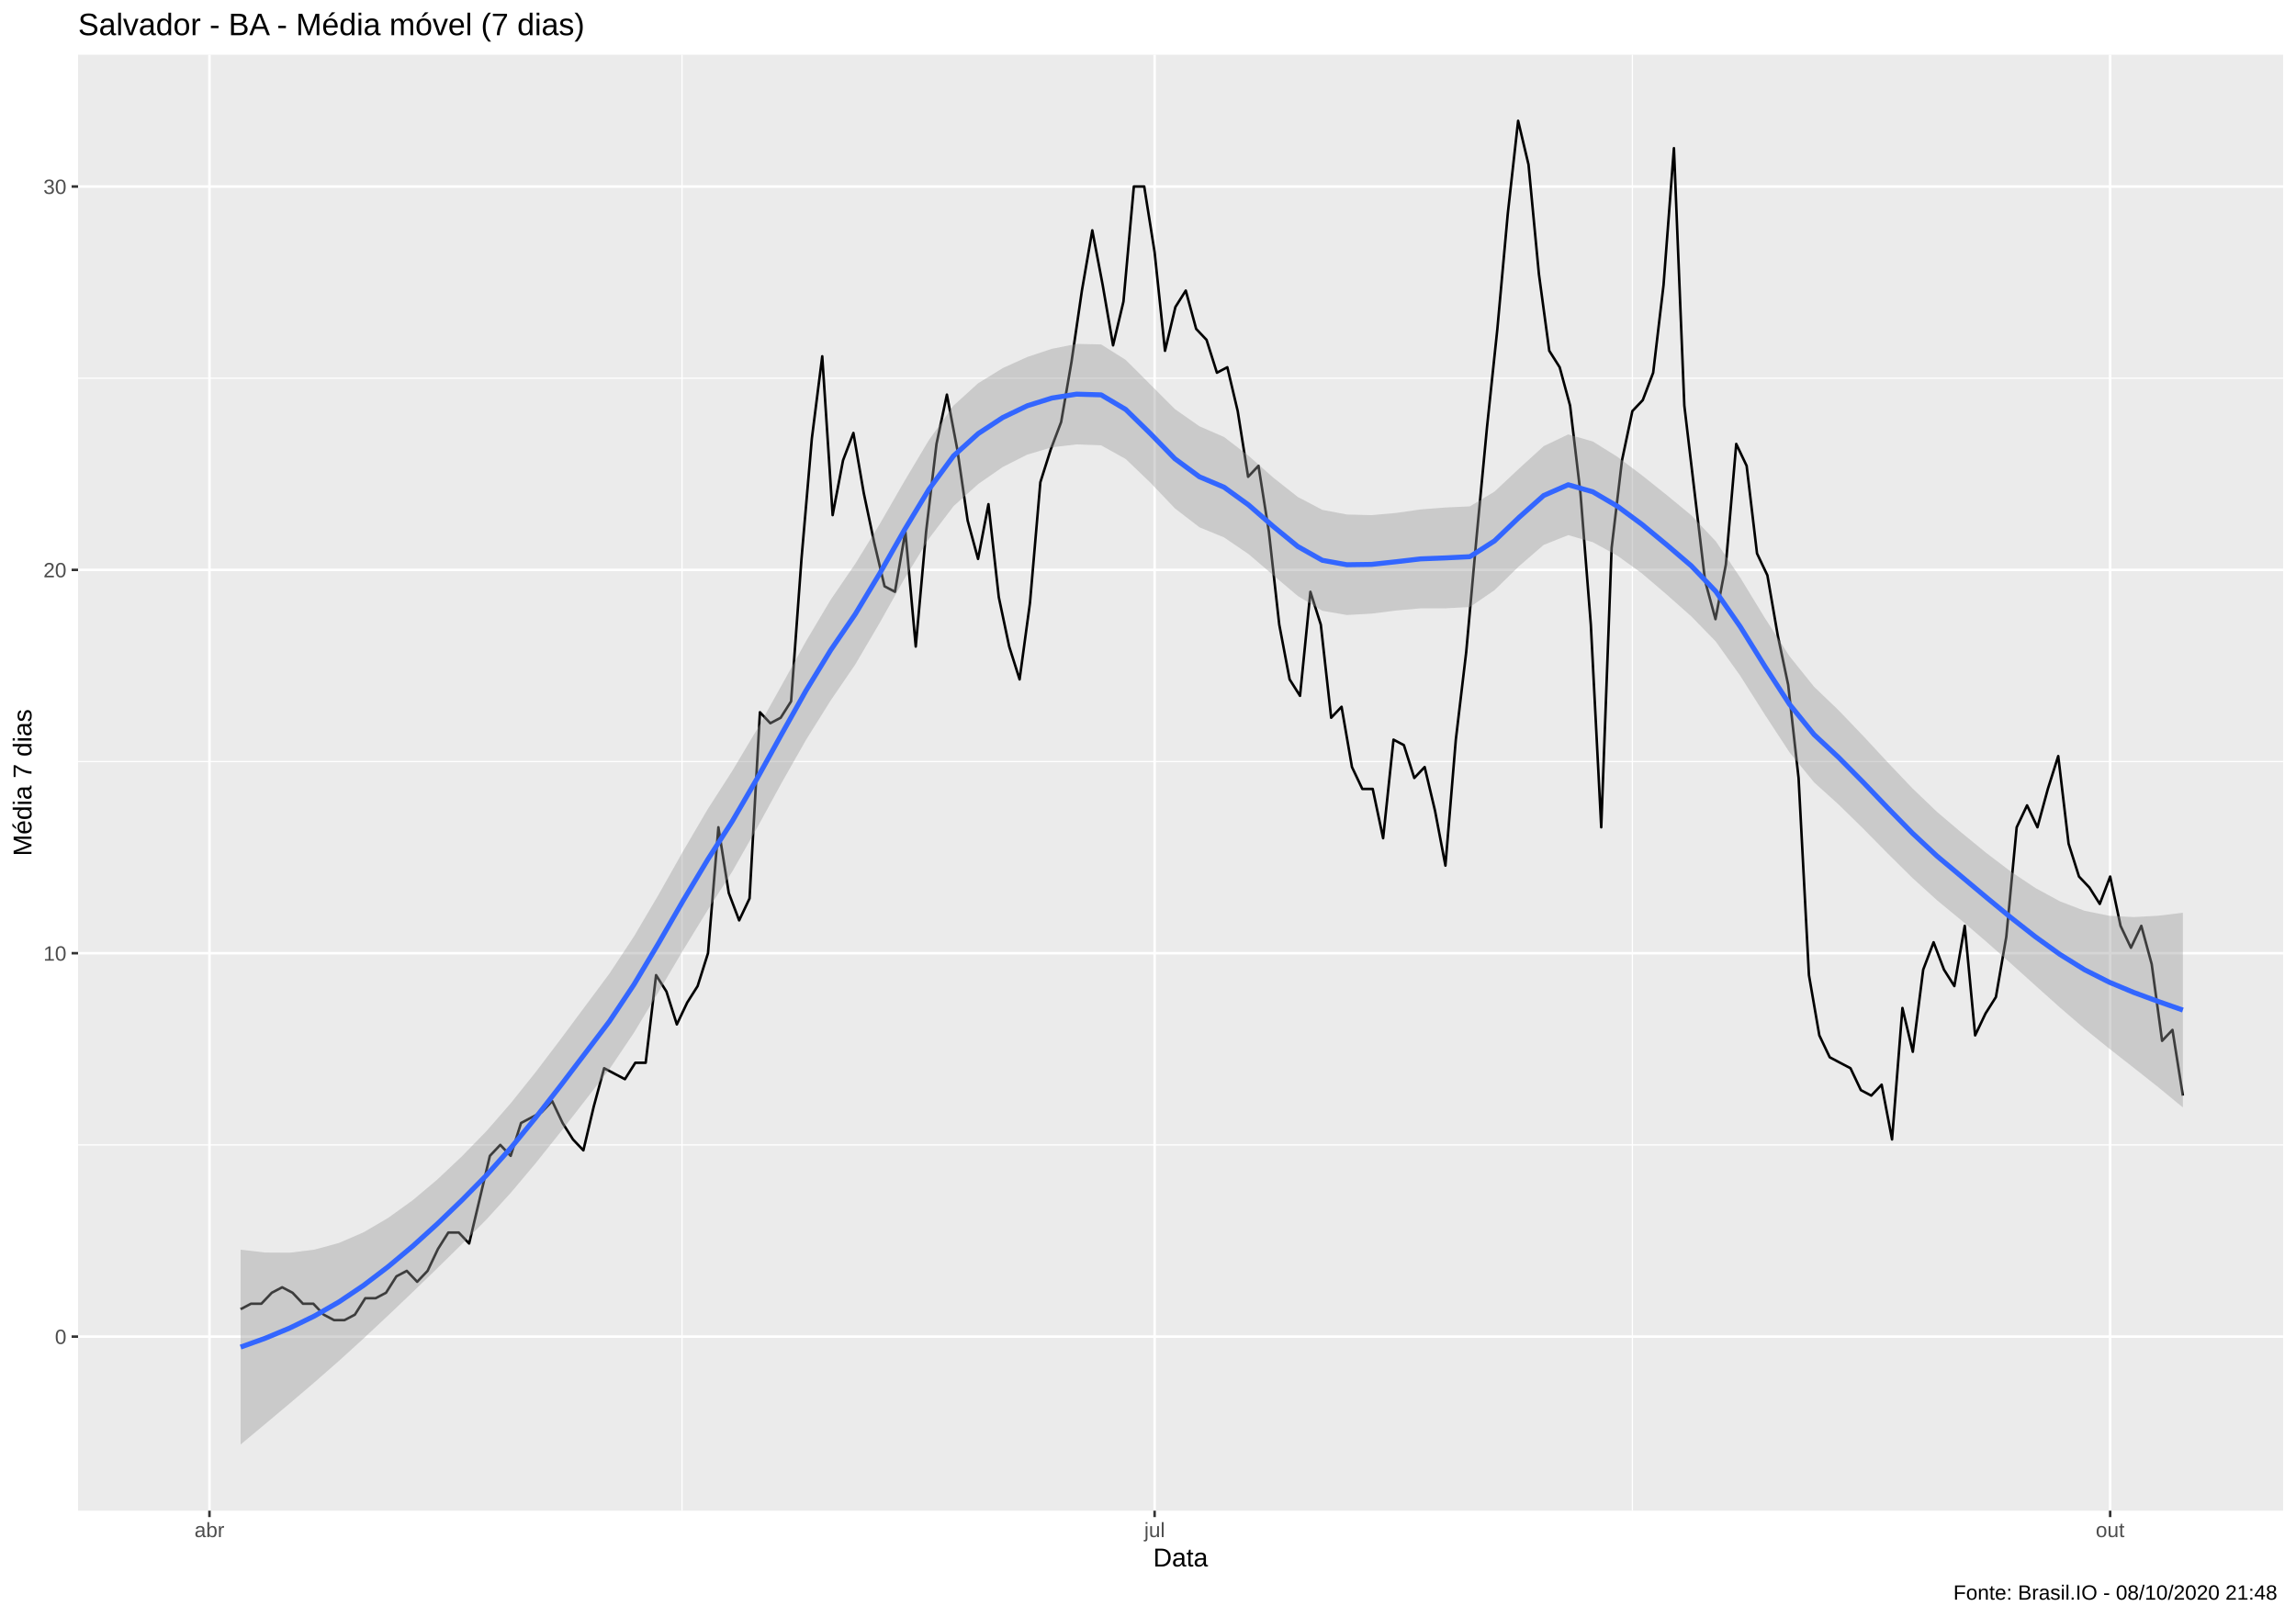
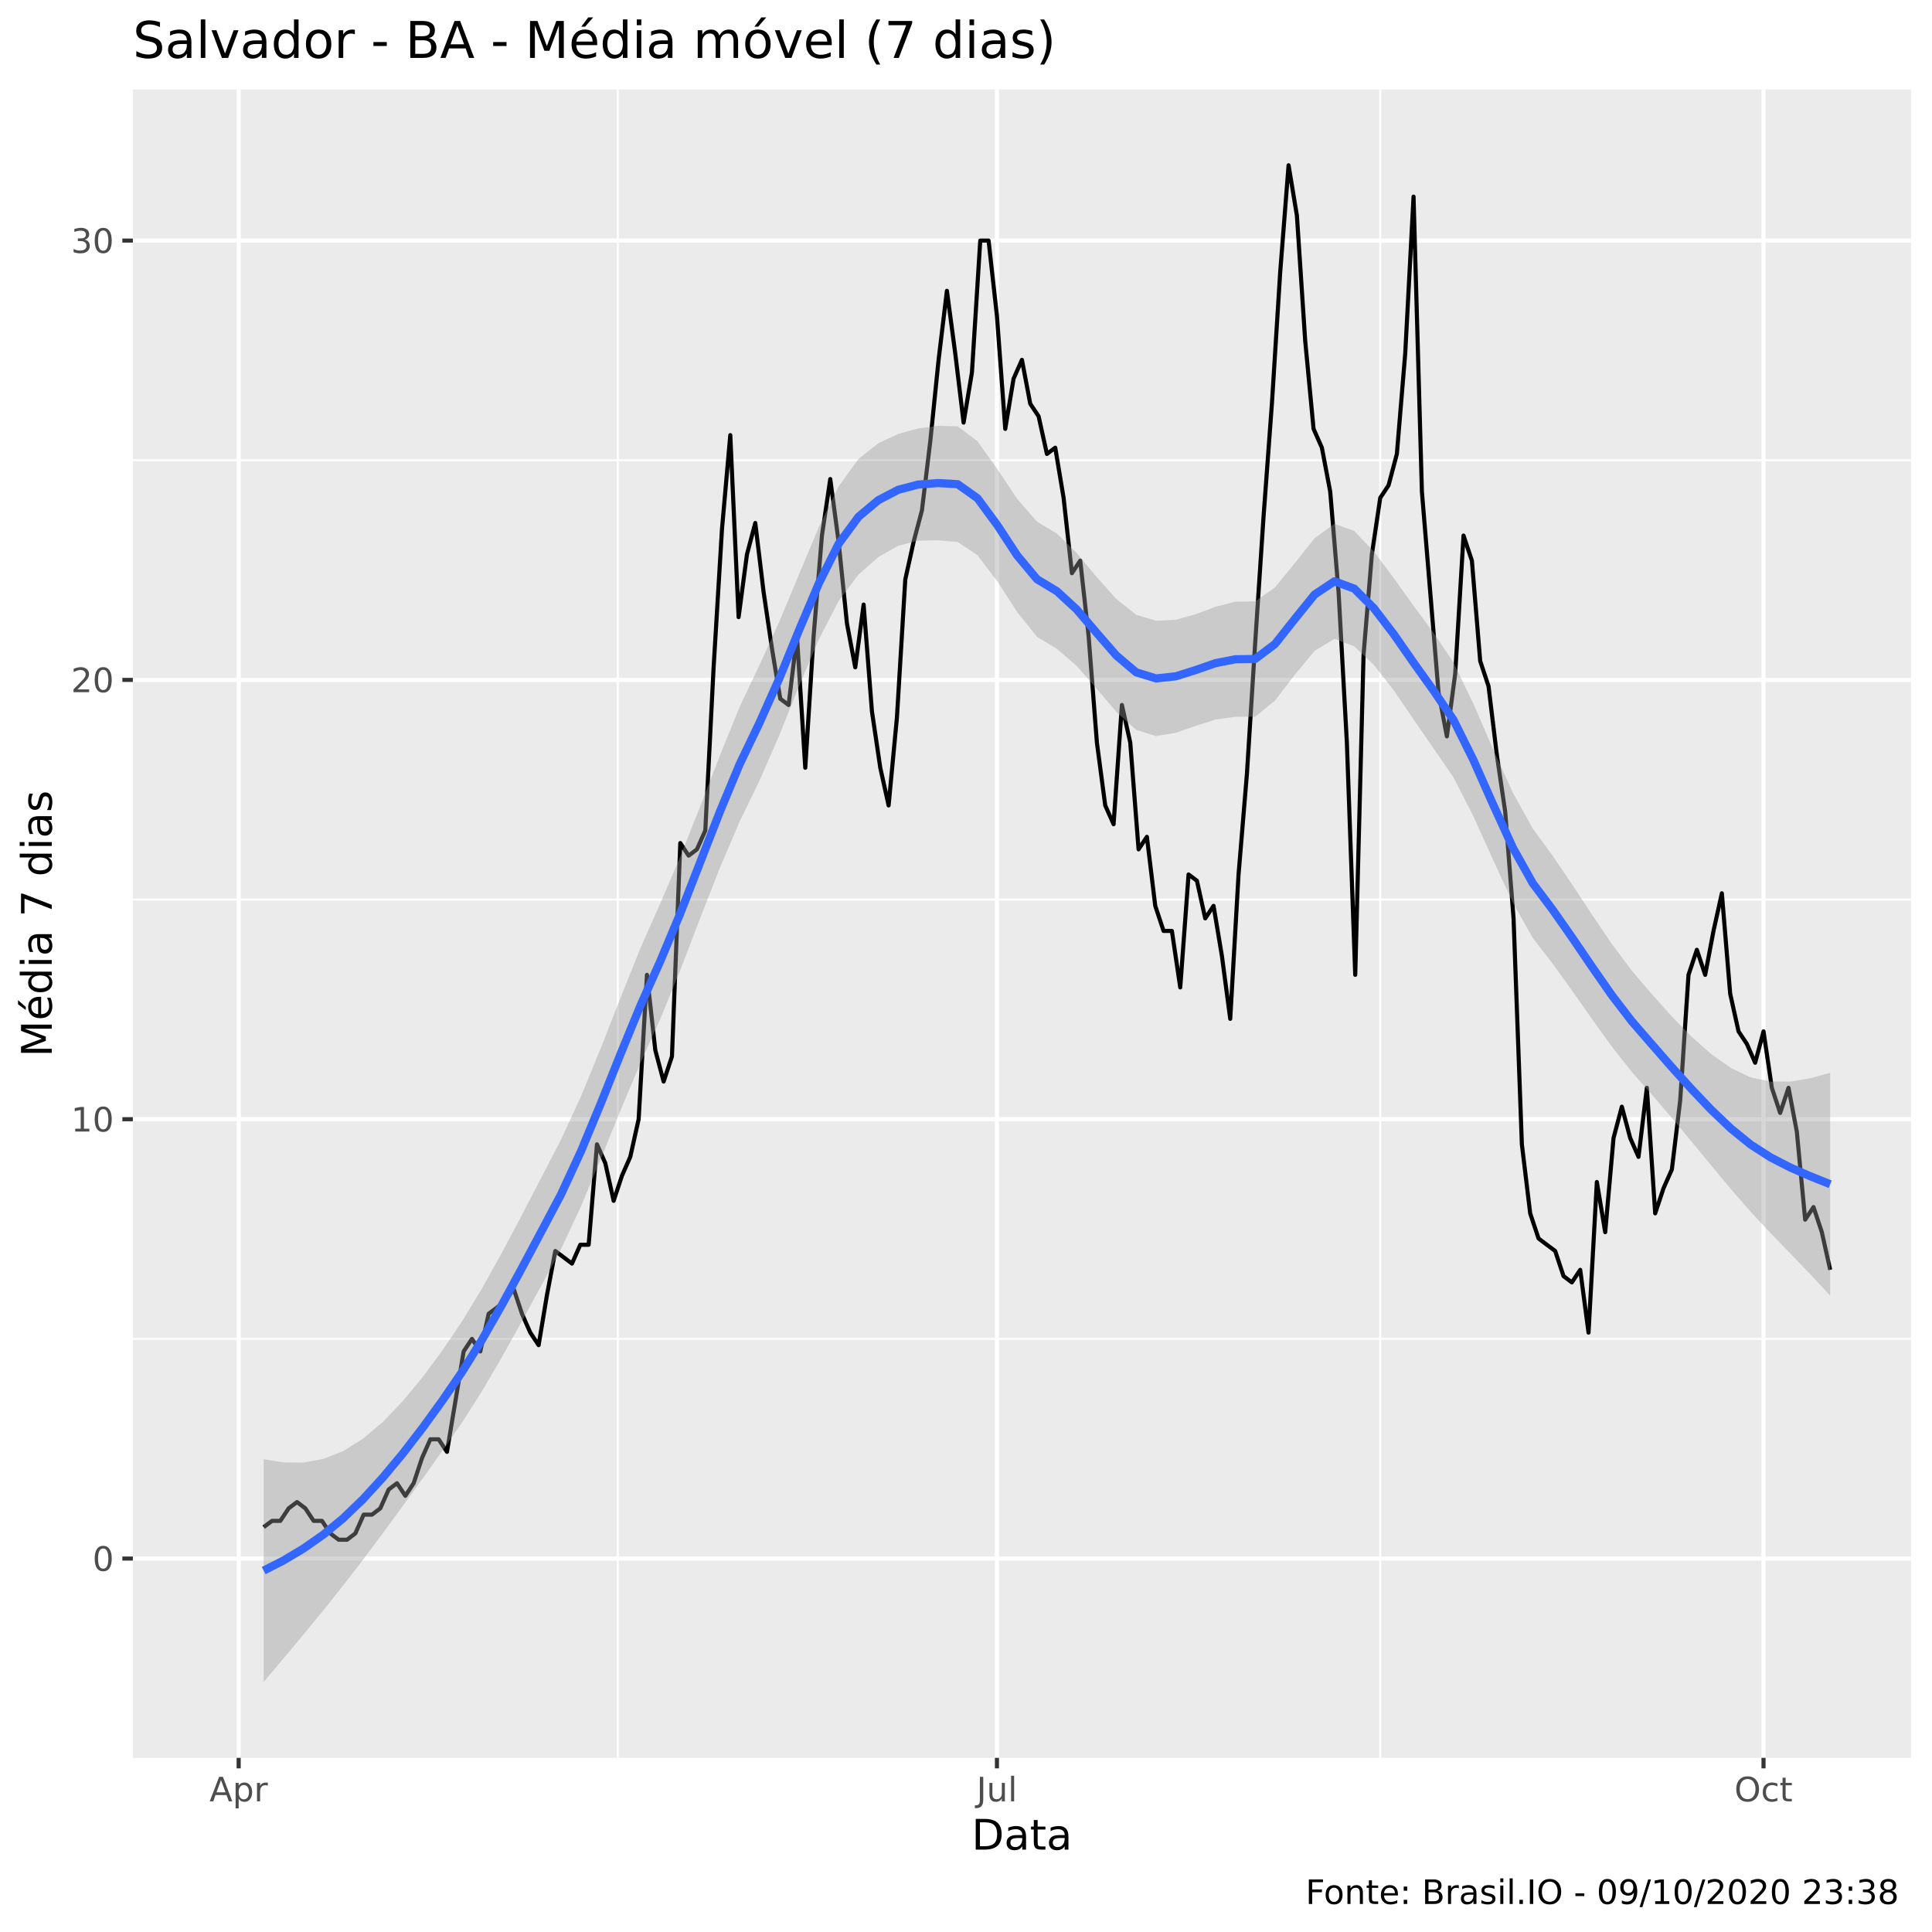
- <svg xmlns="http://www.w3.org/2000/svg" viewBox="0 0 974.25 686.25">
+ <svg xmlns="http://www.w3.org/2000/svg" viewBox="0 0 504.00 504.00">
  <defs>
    <style type="text/css">
    line, polyline, polygon, path, rect, circle {
      fill: none;
      stroke: #000000;
      stroke-linecap: round;
      stroke-linejoin: round;
      stroke-miterlimit: 10.00;
    }
  </style>
  </defs>
  <rect width="100%" height="100%" style="stroke: none; fill: #FFFFFF;" />
-   <rect x="0.00" y="0.00" width="974.25" height="686.25" style="stroke-width: 1.07; stroke: #FFFFFF; fill: #FFFFFF;" />
+   <rect x="0" y="0.00" width="504.00" height="504.00" style="stroke-width: 1.07; stroke: #FFFFFF; fill: #FFFFFF;" />
  <defs>
-     <clipPath id="cpMzMuMTN8OTY4Ljc3fDY0MS4xM3wyMy4xOQ==">
-       <rect x="33.13" y="23.19" width="935.64" height="617.94" />
+     <clipPath id="cpMzQuNjZ8NDk4LjUyfDQ1OC41N3wyMy4zMw==">
+       <rect x="34.66" y="23.33" width="463.87" height="435.24" />
    </clipPath>
  </defs>
-   <rect x="33.13" y="23.19" width="935.64" height="617.94" style="stroke-width: 1.07; stroke: none; fill: #EBEBEB;" clip-path="url(#cpMzMuMTN8OTY4Ljc3fDY0MS4xM3wyMy4xOQ==)" />
-   <polyline points="33.13,485.90 968.77,485.90 " style="stroke-width: 0.53; stroke: #FFFFFF; stroke-linecap: butt;" clip-path="url(#cpMzMuMTN8OTY4Ljc3fDY0MS4xM3wyMy4xOQ==)" />
-   <polyline points="33.13,323.21 968.77,323.21 " style="stroke-width: 0.53; stroke: #FFFFFF; stroke-linecap: butt;" clip-path="url(#cpMzMuMTN8OTY4Ljc3fDY0MS4xM3wyMy4xOQ==)" />
-   <polyline points="33.13,160.51 968.77,160.51 " style="stroke-width: 0.53; stroke: #FFFFFF; stroke-linecap: butt;" clip-path="url(#cpMzMuMTN8OTY4Ljc3fDY0MS4xM3wyMy4xOQ==)" />
-   <polyline points="289.40,641.13 289.40,23.19 " style="stroke-width: 0.53; stroke: #FFFFFF; stroke-linecap: butt;" clip-path="url(#cpMzMuMTN8OTY4Ljc3fDY0MS4xM3wyMy4xOQ==)" />
-   <polyline points="692.66,641.13 692.66,23.19 " style="stroke-width: 0.53; stroke: #FFFFFF; stroke-linecap: butt;" clip-path="url(#cpMzMuMTN8OTY4Ljc3fDY0MS4xM3wyMy4xOQ==)" />
-   <polyline points="33.13,567.25 968.77,567.25 " style="stroke-width: 1.07; stroke: #FFFFFF; stroke-linecap: butt;" clip-path="url(#cpMzMuMTN8OTY4Ljc3fDY0MS4xM3wyMy4xOQ==)" />
-   <polyline points="33.13,404.55 968.77,404.55 " style="stroke-width: 1.07; stroke: #FFFFFF; stroke-linecap: butt;" clip-path="url(#cpMzMuMTN8OTY4Ljc3fDY0MS4xM3wyMy4xOQ==)" />
-   <polyline points="33.13,241.86 968.77,241.86 " style="stroke-width: 1.07; stroke: #FFFFFF; stroke-linecap: butt;" clip-path="url(#cpMzMuMTN8OTY4Ljc3fDY0MS4xM3wyMy4xOQ==)" />
-   <polyline points="33.13,79.16 968.77,79.16 " style="stroke-width: 1.07; stroke: #FFFFFF; stroke-linecap: butt;" clip-path="url(#cpMzMuMTN8OTY4Ljc3fDY0MS4xM3wyMy4xOQ==)" />
-   <polyline points="88.88,641.13 88.88,23.19 " style="stroke-width: 1.07; stroke: #FFFFFF; stroke-linecap: butt;" clip-path="url(#cpMzMuMTN8OTY4Ljc3fDY0MS4xM3wyMy4xOQ==)" />
-   <polyline points="489.93,641.13 489.93,23.19 " style="stroke-width: 1.07; stroke: #FFFFFF; stroke-linecap: butt;" clip-path="url(#cpMzMuMTN8OTY4Ljc3fDY0MS4xM3wyMy4xOQ==)" />
-   <polyline points="895.39,641.13 895.39,23.19 " style="stroke-width: 1.07; stroke: #FFFFFF; stroke-linecap: butt;" clip-path="url(#cpMzMuMTN8OTY4Ljc3fDY0MS4xM3wyMy4xOQ==)" />
-   <polyline points="102.10,555.63 106.51,553.30 110.91,553.30 115.32,548.65 119.73,546.33 124.14,548.65 128.54,553.30 132.95,553.30 137.36,557.95 141.76,560.27 146.17,560.27 150.58,557.95 154.99,550.98 159.39,550.98 163.80,548.65 168.21,541.68 172.61,539.36 177.02,544.00 181.43,539.36 185.84,530.06 190.24,523.09 194.65,523.09 199.06,527.74 203.47,509.14 207.87,490.55 212.28,485.90 216.69,490.55 221.09,476.60 225.50,474.28 229.91,471.95 234.32,467.31 238.72,476.60 243.13,483.58 247.54,488.22 251.94,469.63 256.35,453.36 260.76,455.69 265.17,458.01 269.57,451.04 273.98,451.04 278.39,413.85 282.79,420.82 287.20,434.77 291.61,425.47 296.02,418.50 300.42,404.55 304.83,351.10 309.24,378.99 313.64,390.61 318.05,381.31 322.46,302.29 326.87,306.94 331.27,304.61 335.68,297.64 340.09,237.21 344.49,186.08 348.90,151.21 353.31,218.62 357.72,195.37 362.12,183.75 366.53,209.32 370.94,230.24 375.34,248.83 379.75,251.16 384.16,225.59 388.57,274.40 392.97,225.59 397.38,188.40 401.79,167.48 406.20,190.73 410.60,220.94 415.01,237.21 419.42,213.97 423.82,253.48 428.23,274.40 432.64,288.34 437.05,255.80 441.45,204.67 445.86,190.73 450.27,179.11 454.67,153.54 459.08,123.32 463.49,97.76 467.90,121.00 472.30,146.57 476.71,127.97 481.12,79.16 485.52,79.16 489.93,107.05 494.34,148.89 498.75,130.30 503.15,123.32 507.56,139.59 511.97,144.24 516.37,158.19 520.78,155.86 525.19,174.46 529.60,202.35 534.00,197.70 538.41,225.59 542.82,265.10 547.22,288.34 551.63,295.32 556.04,251.16 560.45,265.10 564.85,304.61 569.26,299.96 573.67,325.53 578.07,334.83 582.48,334.83 586.89,355.74 591.30,313.91 595.70,316.23 600.11,330.18 604.52,325.53 608.92,344.12 613.33,367.37 617.74,313.91 622.15,276.72 626.55,227.91 630.96,181.43 635.37,139.59 639.78,90.79 644.18,51.27 648.59,69.87 653.00,116.35 657.40,148.89 661.81,155.86 666.22,172.13 670.63,209.32 675.03,265.10 679.44,351.10 683.85,232.56 688.25,195.37 692.66,174.46 697.07,169.81 701.48,158.19 705.88,121.00 710.29,62.89 714.70,172.13 719.10,209.32 723.51,246.51 727.92,262.78 732.33,239.53 736.73,188.40 741.14,197.70 745.55,234.89 749.95,244.18 754.36,269.75 758.77,290.67 763.18,330.18 767.58,413.85 771.99,439.42 776.40,448.71 780.80,451.04 785.21,453.36 789.62,462.66 794.03,464.98 798.43,460.33 802.84,483.58 807.25,427.79 811.65,446.39 816.06,411.53 820.47,399.90 824.88,411.53 829.28,418.50 833.69,392.93 838.10,439.42 842.51,430.12 846.91,423.15 851.32,397.58 855.73,351.10 860.13,341.80 864.54,351.10 868.95,334.83 873.36,320.88 877.76,358.07 882.17,372.01 886.58,376.66 890.98,383.63 895.39,372.01 899.80,392.93 904.21,402.23 908.61,392.93 913.02,409.20 917.43,441.74 921.83,437.09 926.24,464.98 " style="stroke-width: 1.07; stroke-linecap: butt;" clip-path="url(#cpMzMuMTN8OTY4Ljc3fDY0MS4xM3wyMy4xOQ==)" />
-   <polygon points="102.10,530.38 112.53,531.58 122.96,531.64 133.40,530.35 143.83,527.52 154.26,523.00 164.69,516.89 175.13,509.37 185.56,500.59 195.99,490.75 206.42,480.03 216.85,468.06 227.29,455.01 237.72,441.27 248.15,427.23 258.58,413.21 269.01,397.41 279.45,379.70 289.88,361.20 300.31,343.40 310.74,327.15 321.18,309.62 331.61,290.94 342.04,272.08 352.47,254.55 362.90,239.28 373.34,222.33 383.77,204.21 394.20,186.70 404.63,172.10 415.07,162.64 425.50,156.22 435.93,151.49 446.36,148.03 456.79,145.95 467.23,146.17 477.66,152.73 488.09,163.15 498.52,173.61 508.95,180.92 519.39,185.46 529.82,193.44 540.25,202.68 550.68,210.91 561.12,216.39 571.55,218.36 581.98,218.63 592.41,217.69 602.84,216.20 613.28,215.39 623.71,214.91 634.14,208.64 644.57,198.87 655.01,189.35 665.44,184.36 675.87,187.36 686.30,193.87 696.73,201.72 707.17,210.05 717.60,218.64 728.03,229.69 738.46,245.17 748.89,262.30 759.33,278.49 769.76,291.47 780.19,301.47 790.62,312.35 801.06,323.61 811.49,334.57 821.92,344.57 832.35,353.41 842.78,361.95 853.22,369.89 863.65,376.86 874.08,382.53 884.51,386.53 894.94,388.65 905.38,389.21 915.81,388.64 926.24,387.36 926.24,470.01 915.81,461.41 905.38,453.17 894.94,444.99 884.51,436.57 874.08,427.59 863.65,418.25 853.22,408.86 842.78,399.61 832.35,390.66 821.92,382.07 811.49,372.61 801.06,362.28 790.62,351.69 780.19,341.46 769.76,332.04 759.33,319.29 748.89,303.33 738.46,286.85 728.03,272.24 717.60,261.54 707.17,252.29 696.73,243.37 686.30,235.83 675.87,230.11 665.44,227.11 655.01,231.26 644.57,240.29 634.14,250.49 623.71,257.62 613.28,258.18 602.84,258.18 592.41,259.11 581.98,260.43 571.55,261.01 561.12,259.22 550.68,252.94 540.25,244.11 529.82,235.18 519.39,228.07 508.95,223.78 498.52,215.74 488.09,204.79 477.66,194.80 467.23,189.00 456.79,188.61 446.36,189.83 435.93,192.92 425.50,198.19 415.07,205.43 404.63,214.80 394.20,228.55 383.77,245.63 373.34,264.24 362.90,282.03 352.47,297.30 342.04,313.98 331.61,332.35 321.18,351.47 310.74,369.86 300.31,386.21 289.88,403.23 279.45,420.95 269.01,438.27 258.58,453.78 248.15,467.22 237.72,480.61 227.29,493.68 216.85,506.10 206.42,517.54 195.99,528.01 185.56,538.25 175.13,548.35 164.69,558.29 154.26,568.06 143.83,577.56 133.40,586.70 122.96,595.60 112.53,604.35 102.10,613.04 " style="stroke-width: 0.00; stroke: none; fill: #999999; fill-opacity: 0.40;" clip-path="url(#cpMzMuMTN8OTY4Ljc3fDY0MS4xM3wyMy4xOQ==)" />
-   <polyline points="102.10,530.38 112.53,531.58 122.96,531.64 133.40,530.35 143.83,527.52 154.26,523.00 164.69,516.89 175.13,509.37 185.56,500.59 195.99,490.75 206.42,480.03 216.85,468.06 227.29,455.01 237.72,441.27 248.15,427.23 258.58,413.21 269.01,397.41 279.45,379.70 289.88,361.20 300.31,343.40 310.74,327.15 321.18,309.62 331.61,290.94 342.04,272.08 352.47,254.55 362.90,239.28 373.34,222.33 383.77,204.21 394.20,186.70 404.63,172.10 415.07,162.64 425.50,156.22 435.93,151.49 446.36,148.03 456.79,145.95 467.23,146.17 477.66,152.73 488.09,163.15 498.52,173.61 508.95,180.92 519.39,185.46 529.82,193.44 540.25,202.68 550.68,210.91 561.12,216.39 571.55,218.36 581.98,218.63 592.41,217.69 602.84,216.20 613.28,215.39 623.71,214.91 634.14,208.64 644.57,198.87 655.01,189.35 665.44,184.36 675.87,187.36 686.30,193.87 696.73,201.72 707.17,210.05 717.60,218.64 728.03,229.69 738.46,245.17 748.89,262.30 759.33,278.49 769.76,291.47 780.19,301.47 790.62,312.35 801.06,323.61 811.49,334.57 821.92,344.57 832.35,353.41 842.78,361.95 853.22,369.89 863.65,376.86 874.08,382.53 884.51,386.53 894.94,388.65 905.38,389.21 915.81,388.64 926.24,387.36 " style="stroke-width: 2.13; stroke: none;" clip-path="url(#cpMzMuMTN8OTY4Ljc3fDY0MS4xM3wyMy4xOQ==)" />
-   <polyline points="926.24,470.01 915.81,461.41 905.38,453.17 894.94,444.99 884.51,436.57 874.08,427.59 863.65,418.25 853.22,408.86 842.78,399.61 832.35,390.66 821.92,382.07 811.49,372.61 801.06,362.28 790.62,351.69 780.19,341.46 769.76,332.04 759.33,319.29 748.89,303.33 738.46,286.85 728.03,272.24 717.60,261.54 707.17,252.29 696.73,243.37 686.30,235.83 675.87,230.11 665.44,227.11 655.01,231.26 644.57,240.29 634.14,250.49 623.71,257.62 613.28,258.18 602.84,258.18 592.41,259.11 581.98,260.43 571.55,261.01 561.12,259.22 550.68,252.94 540.25,244.11 529.82,235.18 519.39,228.07 508.95,223.78 498.52,215.74 488.09,204.79 477.66,194.80 467.23,189.00 456.79,188.61 446.36,189.83 435.93,192.92 425.50,198.19 415.07,205.43 404.63,214.80 394.20,228.55 383.77,245.63 373.34,264.24 362.90,282.03 352.47,297.30 342.04,313.98 331.61,332.35 321.18,351.47 310.74,369.86 300.31,386.21 289.88,403.23 279.45,420.95 269.01,438.27 258.58,453.78 248.15,467.22 237.72,480.61 227.29,493.68 216.85,506.10 206.42,517.54 195.99,528.01 185.56,538.25 175.13,548.35 164.69,558.29 154.26,568.06 143.83,577.56 133.40,586.70 122.96,595.60 112.53,604.35 102.10,613.04 " style="stroke-width: 2.13; stroke: none;" clip-path="url(#cpMzMuMTN8OTY4Ljc3fDY0MS4xM3wyMy4xOQ==)" />
-   <polyline points="102.10,571.71 112.53,567.96 122.96,563.62 133.40,558.53 143.83,552.54 154.26,545.53 164.69,537.59 175.13,528.86 185.56,519.42 195.99,509.38 206.42,498.78 216.85,487.08 227.29,474.34 237.72,460.94 248.15,447.23 258.58,433.49 269.01,417.84 279.45,400.32 289.88,382.22 300.31,364.81 310.74,348.50 321.18,330.54 331.61,311.65 342.04,293.03 352.47,275.93 362.90,260.65 373.34,243.29 383.77,224.92 394.20,207.63 404.63,193.45 415.07,184.03 425.50,177.20 435.93,172.20 446.36,168.93 456.79,167.28 467.23,167.58 477.66,173.77 488.09,183.97 498.52,194.68 508.95,202.35 519.39,206.77 529.82,214.31 540.25,223.39 550.68,231.93 561.12,237.80 571.55,239.68 581.98,239.53 592.41,238.40 602.84,237.19 613.28,236.78 623.71,236.26 634.14,229.57 644.57,219.58 655.01,210.30 665.44,205.73 675.87,208.73 686.30,214.85 696.73,222.55 707.17,231.17 717.60,240.09 728.03,250.97 738.46,266.01 748.89,282.81 759.33,298.89 769.76,311.76 780.19,321.47 790.62,332.02 801.06,342.94 811.49,353.59 821.92,363.32 832.35,372.04 842.78,380.78 853.22,389.38 863.65,397.56 874.08,405.06 884.51,411.55 894.94,416.82 905.38,421.19 915.81,425.03 926.24,428.68 " style="stroke-width: 2.13; stroke: #3366FF; stroke-linecap: butt;" clip-path="url(#cpMzMuMTN8OTY4Ljc3fDY0MS4xM3wyMy4xOQ==)" />
+   <rect x="34.66" y="23.33" width="463.87" height="435.24" style="stroke-width: 1.07; stroke: none; fill: #EBEBEB;" clip-path="url(#cpMzQuNjZ8NDk4LjUyfDQ1OC41N3wyMy4zMw==)" />
+   <polyline points="34.66,349.27 498.52,349.27 " style="stroke-width: 0.53; stroke: #FFFFFF; stroke-linecap: butt;" clip-path="url(#cpMzQuNjZ8NDk4LjUyfDQ1OC41N3wyMy4zMw==)" />
+   <polyline points="34.66,234.67 498.52,234.67 " style="stroke-width: 0.53; stroke: #FFFFFF; stroke-linecap: butt;" clip-path="url(#cpMzQuNjZ8NDk4LjUyfDQ1OC41N3wyMy4zMw==)" />
+   <polyline points="34.66,120.06 498.52,120.06 " style="stroke-width: 0.53; stroke: #FFFFFF; stroke-linecap: butt;" clip-path="url(#cpMzQuNjZ8NDk4LjUyfDQ1OC41N3wyMy4zMw==)" />
+   <polyline points="161.16,458.57 161.16,23.33 " style="stroke-width: 0.53; stroke: #FFFFFF; stroke-linecap: butt;" clip-path="url(#cpMzQuNjZ8NDk4LjUyfDQ1OC41N3wyMy4zMw==)" />
+   <polyline points="360.06,458.57 360.06,23.33 " style="stroke-width: 0.53; stroke: #FFFFFF; stroke-linecap: butt;" clip-path="url(#cpMzQuNjZ8NDk4LjUyfDQ1OC41N3wyMy4zMw==)" />
+   <polyline points="34.66,406.58 498.52,406.58 " style="stroke-width: 1.07; stroke: #FFFFFF; stroke-linecap: butt;" clip-path="url(#cpMzQuNjZ8NDk4LjUyfDQ1OC41N3wyMy4zMw==)" />
+   <polyline points="34.66,291.97 498.52,291.97 " style="stroke-width: 1.07; stroke: #FFFFFF; stroke-linecap: butt;" clip-path="url(#cpMzQuNjZ8NDk4LjUyfDQ1OC41N3wyMy4zMw==)" />
+   <polyline points="34.66,177.36 498.52,177.36 " style="stroke-width: 1.07; stroke: #FFFFFF; stroke-linecap: butt;" clip-path="url(#cpMzQuNjZ8NDk4LjUyfDQ1OC41N3wyMy4zMw==)" />
+   <polyline points="34.66,62.76 498.52,62.76 " style="stroke-width: 1.07; stroke: #FFFFFF; stroke-linecap: butt;" clip-path="url(#cpMzQuNjZ8NDk4LjUyfDQ1OC41N3wyMy4zMw==)" />
+   <polyline points="62.26,458.57 62.26,23.33 " style="stroke-width: 1.07; stroke: #FFFFFF; stroke-linecap: butt;" clip-path="url(#cpMzQuNjZ8NDk4LjUyfDQ1OC41N3wyMy4zMw==)" />
+   <polyline points="260.07,458.57 260.07,23.33 " style="stroke-width: 1.07; stroke: #FFFFFF; stroke-linecap: butt;" clip-path="url(#cpMzQuNjZ8NDk4LjUyfDQ1OC41N3wyMy4zMw==)" />
+   <polyline points="460.05,458.57 460.05,23.33 " style="stroke-width: 1.07; stroke: #FFFFFF; stroke-linecap: butt;" clip-path="url(#cpMzQuNjZ8NDk4LjUyfDQ1OC41N3wyMy4zMw==)" />
+   <polyline points="68.78,398.39 70.96,396.75 73.13,396.75 75.30,393.48 77.48,391.84 79.65,393.48 81.82,396.75 84.00,396.75 86.17,400.03 88.35,401.67 90.52,401.67 92.69,400.03 94.87,395.12 97.04,395.12 99.21,393.48 101.39,388.57 103.56,386.93 105.74,390.21 107.91,386.93 110.08,380.38 112.26,375.47 114.43,375.47 116.60,378.74 118.78,365.65 120.95,352.55 123.12,349.27 125.30,352.55 127.47,342.73 129.65,341.09 131.82,339.45 133.99,336.18 136.17,342.73 138.34,347.64 140.51,350.91 142.69,337.81 144.86,326.35 147.04,327.99 149.21,329.63 151.38,324.72 153.56,324.72 155.73,298.52 157.90,303.43 160.08,313.26 162.25,306.71 164.42,301.79 166.60,291.97 168.77,254.31 170.95,273.96 173.12,282.15 175.29,275.60 177.47,219.93 179.64,223.21 181.81,221.57 183.99,216.66 186.16,174.09 188.34,138.07 190.51,113.51 192.68,160.99 194.86,144.62 197.03,136.43 199.20,154.44 201.38,169.18 203.55,182.28 205.72,183.91 207.90,165.90 210.07,200.29 212.25,165.90 214.42,139.71 216.59,124.97 218.77,141.35 220.94,162.63 223.11,174.09 225.29,157.72 227.46,185.55 229.64,200.29 231.81,210.11 233.98,187.19 236.16,151.17 238.33,141.35 240.50,133.16 242.68,115.15 244.85,93.87 247.02,75.86 249.20,92.23 251.37,110.24 253.55,97.14 255.72,62.76 257.89,62.76 260.07,82.40 262.24,111.88 264.41,98.78 266.59,93.87 268.76,105.33 270.94,108.60 273.11,118.42 275.28,116.79 277.46,129.88 279.63,149.53 281.80,146.26 283.98,165.90 286.15,193.74 288.32,210.11 290.50,215.02 292.67,183.91 294.85,193.74 297.02,221.57 299.19,218.30 301.37,236.31 303.54,242.85 305.71,242.85 307.89,257.59 310.06,228.12 312.24,229.76 314.41,239.58 316.58,236.31 318.76,249.40 320.93,265.78 323.10,228.12 325.28,201.92 327.45,167.54 329.62,134.80 331.80,105.33 333.97,70.94 336.15,43.11 338.32,56.21 340.49,88.95 342.67,111.88 344.84,116.79 347.01,128.25 349.19,154.44 351.36,193.74 353.54,254.31 355.71,170.82 357.88,144.62 360.06,129.88 362.23,126.61 364.40,118.42 366.58,92.23 368.75,51.30 370.93,128.25 373.10,154.44 375.27,180.64 377.45,192.10 379.62,175.73 381.79,139.71 383.97,146.26 386.14,172.45 388.31,179.00 390.49,197.01 392.66,211.75 394.84,239.58 397.01,298.52 399.18,316.53 401.36,323.08 403.53,324.72 405.70,326.35 407.88,332.90 410.05,334.54 412.23,331.26 414.40,347.64 416.57,308.34 418.75,321.44 420.92,296.88 423.09,288.70 425.27,296.88 427.44,301.79 429.61,283.78 431.79,316.53 433.96,309.98 436.14,305.07 438.31,287.06 440.48,254.31 442.66,247.77 444.83,254.31 447.00,242.85 449.18,233.03 451.35,259.23 453.53,269.05 455.70,272.32 457.87,277.24 460.05,269.05 462.22,283.78 464.39,290.33 466.57,283.78 468.74,295.25 470.91,318.17 473.09,314.89 475.26,321.44 477.44,331.26 " style="stroke-width: 1.07; stroke-linecap: butt;" clip-path="url(#cpMzQuNjZ8NDk4LjUyfDQ1OC41N3wyMy4zMw==)" />
+   <polygon points="68.78,380.66 73.96,381.50 79.13,381.53 84.30,380.60 89.47,378.57 94.65,375.33 99.82,370.98 104.99,365.61 110.16,359.36 115.34,352.37 120.51,344.73 125.68,336.21 130.86,326.93 136.03,317.17 141.20,307.23 146.37,297.27 151.55,286.01 156.72,273.45 161.89,260.25 167.07,247.34 172.24,235.67 177.41,223.60 182.58,210.56 187.76,197.18 192.93,184.44 198.10,173.53 203.28,162.20 208.45,149.80 213.62,137.51 218.79,126.87 223.97,119.71 229.14,115.63 234.31,113.20 239.49,111.77 244.66,111.08 249.83,111.22 255.00,115.12 260.18,122.38 265.35,130.15 270.52,136.07 275.70,139.19 280.87,144.25 286.04,150.48 291.21,156.26 296.39,160.36 301.56,161.94 306.73,161.68 311.91,160.23 317.08,158.29 322.25,156.97 327.42,156.87 332.60,153.25 337.77,146.91 342.94,140.40 348.12,136.64 353.29,138.51 358.46,143.95 363.63,150.86 368.81,158.12 373.98,165.09 379.15,172.79 384.32,183.48 389.50,195.41 394.67,206.81 399.84,216.13 405.02,223.22 410.19,230.83 415.36,238.68 420.53,246.31 425.71,253.25 430.88,259.30 436.05,265.08 441.23,270.39 446.40,274.98 451.57,278.62 456.74,281.07 461.92,282.17 467.09,282.15 472.26,281.28 477.44,279.86 477.44,337.99 472.26,332.42 467.09,327.06 461.92,321.72 456.74,316.17 451.57,310.23 446.40,304.03 441.23,297.75 436.05,291.54 430.88,285.50 425.71,279.64 420.53,273.09 415.36,265.91 410.19,258.53 405.02,251.38 399.84,244.68 394.67,235.50 389.50,224.30 384.32,212.86 379.15,202.76 373.98,195.24 368.81,187.76 363.63,180.14 358.46,173.52 353.29,168.62 348.12,166.65 342.94,169.79 337.77,176.04 332.60,182.77 327.42,186.97 322.25,186.99 317.08,187.71 311.91,189.36 306.73,191.18 301.56,192.02 296.39,190.40 291.21,185.71 286.04,179.61 280.87,173.72 275.70,169.26 270.52,166.13 265.35,159.66 260.18,151.67 255.00,144.84 249.83,141.39 244.66,140.95 239.49,141.05 234.31,142.37 229.14,145.31 223.97,149.88 218.79,156.76 213.62,166.80 208.45,178.97 203.28,191.85 198.10,203.70 192.93,214.35 187.76,226.49 182.58,239.72 177.41,253.22 172.24,265.82 167.07,277.32 161.89,289.63 156.72,302.33 151.55,314.71 146.37,325.82 141.20,335.39 136.03,344.87 130.86,354.15 125.68,362.99 120.51,371.13 115.34,378.56 110.16,385.83 104.99,392.98 99.82,400.02 94.65,406.94 89.47,413.67 84.30,420.15 79.13,426.44 73.96,432.64 68.78,438.79 " style="stroke-width: 0.00; stroke: none; fill: #999999; fill-opacity: 0.40;" clip-path="url(#cpMzQuNjZ8NDk4LjUyfDQ1OC41N3wyMy4zMw==)" />
+   <polyline points="68.78,380.66 73.96,381.50 79.13,381.53 84.30,380.60 89.47,378.57 94.65,375.33 99.82,370.98 104.99,365.61 110.16,359.36 115.34,352.37 120.51,344.73 125.68,336.21 130.86,326.93 136.03,317.17 141.20,307.23 146.37,297.27 151.55,286.01 156.72,273.45 161.89,260.25 167.07,247.34 172.24,235.67 177.41,223.60 182.58,210.56 187.76,197.18 192.93,184.44 198.10,173.53 203.28,162.20 208.45,149.80 213.62,137.51 218.79,126.87 223.97,119.71 229.14,115.63 234.31,113.20 239.49,111.77 244.66,111.08 249.83,111.22 255.00,115.12 260.18,122.38 265.35,130.15 270.52,136.07 275.70,139.19 280.87,144.25 286.04,150.48 291.21,156.26 296.39,160.36 301.56,161.94 306.73,161.68 311.91,160.23 317.08,158.29 322.25,156.97 327.42,156.87 332.60,153.25 337.77,146.91 342.94,140.40 348.12,136.64 353.29,138.51 358.46,143.95 363.63,150.86 368.81,158.12 373.98,165.09 379.15,172.79 384.32,183.48 389.50,195.41 394.67,206.81 399.84,216.13 405.02,223.22 410.19,230.83 415.36,238.68 420.53,246.31 425.71,253.25 430.88,259.30 436.05,265.08 441.23,270.39 446.40,274.98 451.57,278.62 456.74,281.07 461.92,282.17 467.09,282.15 472.26,281.28 477.44,279.86 " style="stroke-width: 2.13; stroke: none;" clip-path="url(#cpMzQuNjZ8NDk4LjUyfDQ1OC41N3wyMy4zMw==)" />
+   <polyline points="477.44,337.99 472.26,332.42 467.09,327.06 461.92,321.72 456.74,316.17 451.57,310.23 446.40,304.03 441.23,297.75 436.05,291.54 430.88,285.50 425.71,279.64 420.53,273.09 415.36,265.91 410.19,258.53 405.02,251.38 399.84,244.68 394.67,235.50 389.50,224.30 384.32,212.86 379.15,202.76 373.98,195.24 368.81,187.76 363.63,180.14 358.46,173.52 353.29,168.62 348.12,166.65 342.94,169.79 337.77,176.04 332.60,182.77 327.42,186.97 322.25,186.99 317.08,187.71 311.91,189.36 306.73,191.18 301.56,192.02 296.39,190.40 291.21,185.71 286.04,179.61 280.87,173.72 275.70,169.26 270.52,166.13 265.35,159.66 260.18,151.67 255.00,144.84 249.83,141.39 244.66,140.95 239.49,141.05 234.31,142.37 229.14,145.31 223.97,149.88 218.79,156.76 213.62,166.80 208.45,178.97 203.28,191.85 198.10,203.70 192.93,214.35 187.76,226.49 182.58,239.72 177.41,253.22 172.24,265.82 167.07,277.32 161.89,289.63 156.72,302.33 151.55,314.71 146.37,325.82 141.20,335.39 136.03,344.87 130.86,354.15 125.68,362.99 120.51,371.13 115.34,378.56 110.16,385.83 104.99,392.98 99.82,400.02 94.65,406.94 89.47,413.67 84.30,420.15 79.13,426.44 73.96,432.64 68.78,438.79 " style="stroke-width: 2.13; stroke: none;" clip-path="url(#cpMzQuNjZ8NDk4LjUyfDQ1OC41N3wyMy4zMw==)" />
+   <polyline points="68.78,409.72 73.96,407.07 79.13,403.99 84.30,400.37 89.47,396.12 94.65,391.14 99.82,385.50 104.99,379.30 110.16,372.59 115.34,365.46 120.51,357.93 125.68,349.60 130.86,340.54 136.03,331.02 141.20,321.31 146.37,311.55 151.55,300.36 156.72,287.89 161.89,274.94 167.07,262.33 172.24,250.75 177.41,238.41 182.58,225.14 187.76,211.84 192.93,199.40 198.10,188.62 203.28,177.03 208.45,164.38 213.62,152.16 218.79,141.82 223.97,134.80 229.14,130.47 234.31,127.78 239.49,126.41 244.66,126.01 249.83,126.31 255.00,129.98 260.18,137.02 265.35,144.90 270.52,151.10 275.70,154.22 280.87,158.98 286.04,165.05 291.21,170.99 296.39,175.38 301.56,176.98 306.73,176.43 311.91,174.80 317.08,173.00 322.25,171.98 327.42,171.92 332.60,168.01 337.77,161.48 342.94,155.09 348.12,151.65 353.29,153.56 358.46,158.74 363.63,165.50 368.81,172.94 373.98,180.17 379.15,187.77 384.32,198.17 389.50,209.85 394.67,221.16 399.84,230.40 405.02,237.30 410.19,244.68 415.36,252.29 420.53,259.70 425.71,266.45 430.88,272.40 436.05,278.31 441.23,284.07 446.40,289.50 451.57,294.43 456.74,298.62 461.92,301.94 467.09,304.60 472.26,306.85 477.44,308.93 " style="stroke-width: 2.13; stroke: #3366FF; stroke-linecap: butt;" clip-path="url(#cpMzQuNjZ8NDk4LjUyfDQ1OC41N3wyMy4zMw==)" />
  <defs>
-     <clipPath id="cpMC4wMHw5NzQuMjV8Njg2LjI1fDAuMDA=">
-       <rect x="0.00" y="0.00" width="974.25" height="686.25" />
+     <clipPath id="cpMC4wMHw1MDQuMDB8NTA0LjAwfDAuMDA=">
+       <rect x="0.00" y="0.00" width="504.00" height="504.00" />
    </clipPath>
  </defs>
-   <g clip-path="url(#cpMC4wMHw5NzQuMjV8Njg2LjI1fDAuMDA=)">
-     <text x="23.30" y="570.40" style="font-size: 8.80px; fill: #4D4D4D; font-family: Arial;" textLength="4.89px" lengthAdjust="spacingAndGlyphs">0</text>
+   <g clip-path="url(#cpMC4wMHw1MDQuMDB8NTA0LjAwfDAuMDA=)">
+     <text x="24.13" y="409.79" style="font-size: 8.80px; fill: #4D4D4D; font-family: DejaVu Sans;" textLength="5.60px" lengthAdjust="spacingAndGlyphs">0</text>
  </g>
-   <g clip-path="url(#cpMC4wMHw5NzQuMjV8Njg2LjI1fDAuMDA=)">
-     <text x="18.41" y="407.70" style="font-size: 8.80px; fill: #4D4D4D; font-family: Arial;" textLength="9.79px" lengthAdjust="spacingAndGlyphs">10</text>
+   <g clip-path="url(#cpMC4wMHw1MDQuMDB8NTA0LjAwfDAuMDA=)">
+     <text x="18.53" y="295.18" style="font-size: 8.80px; fill: #4D4D4D; font-family: DejaVu Sans;" textLength="11.20px" lengthAdjust="spacingAndGlyphs">10</text>
  </g>
-   <g clip-path="url(#cpMC4wMHw5NzQuMjV8Njg2LjI1fDAuMDA=)">
-     <text x="18.41" y="245.01" style="font-size: 8.80px; fill: #4D4D4D; font-family: Arial;" textLength="9.79px" lengthAdjust="spacingAndGlyphs">20</text>
+   <g clip-path="url(#cpMC4wMHw1MDQuMDB8NTA0LjAwfDAuMDA=)">
+     <text x="18.53" y="180.57" style="font-size: 8.80px; fill: #4D4D4D; font-family: DejaVu Sans;" textLength="11.20px" lengthAdjust="spacingAndGlyphs">20</text>
  </g>
-   <g clip-path="url(#cpMC4wMHw5NzQuMjV8Njg2LjI1fDAuMDA=)">
-     <text x="18.41" y="82.31" style="font-size: 8.80px; fill: #4D4D4D; font-family: Arial;" textLength="9.79px" lengthAdjust="spacingAndGlyphs">30</text>
+   <g clip-path="url(#cpMC4wMHw1MDQuMDB8NTA0LjAwfDAuMDA=)">
+     <text x="18.53" y="65.97" style="font-size: 8.80px; fill: #4D4D4D; font-family: DejaVu Sans;" textLength="11.20px" lengthAdjust="spacingAndGlyphs">30</text>
  </g>
-   <polyline points="30.39,567.25 33.13,567.25 " style="stroke-width: 1.07; stroke: #333333; stroke-linecap: butt;" clip-path="url(#cpMC4wMHw5NzQuMjV8Njg2LjI1fDAuMDA=)" />
-   <polyline points="30.39,404.55 33.13,404.55 " style="stroke-width: 1.07; stroke: #333333; stroke-linecap: butt;" clip-path="url(#cpMC4wMHw5NzQuMjV8Njg2LjI1fDAuMDA=)" />
-   <polyline points="30.39,241.86 33.13,241.86 " style="stroke-width: 1.07; stroke: #333333; stroke-linecap: butt;" clip-path="url(#cpMC4wMHw5NzQuMjV8Njg2LjI1fDAuMDA=)" />
-   <polyline points="30.39,79.16 33.13,79.16 " style="stroke-width: 1.07; stroke: #333333; stroke-linecap: butt;" clip-path="url(#cpMC4wMHw5NzQuMjV8Njg2LjI1fDAuMDA=)" />
-   <polyline points="88.88,643.87 88.88,641.13 " style="stroke-width: 1.07; stroke: #333333; stroke-linecap: butt;" clip-path="url(#cpMC4wMHw5NzQuMjV8Njg2LjI1fDAuMDA=)" />
-   <polyline points="489.93,643.87 489.93,641.13 " style="stroke-width: 1.07; stroke: #333333; stroke-linecap: butt;" clip-path="url(#cpMC4wMHw5NzQuMjV8Njg2LjI1fDAuMDA=)" />
-   <polyline points="895.39,643.87 895.39,641.13 " style="stroke-width: 1.07; stroke: #333333; stroke-linecap: butt;" clip-path="url(#cpMC4wMHw5NzQuMjV8Njg2LjI1fDAuMDA=)" />
-   <g clip-path="url(#cpMC4wMHw5NzQuMjV8Njg2LjI1fDAuMDA=)">
-     <text x="82.52" y="652.36" style="font-size: 8.80px; fill: #4D4D4D; font-family: Arial;" textLength="12.72px" lengthAdjust="spacingAndGlyphs">abr</text>
+   <polyline points="31.92,406.58 34.66,406.58 " style="stroke-width: 1.07; stroke: #333333; stroke-linecap: butt;" clip-path="url(#cpMC4wMHw1MDQuMDB8NTA0LjAwfDAuMDA=)" />
+   <polyline points="31.92,291.97 34.66,291.97 " style="stroke-width: 1.07; stroke: #333333; stroke-linecap: butt;" clip-path="url(#cpMC4wMHw1MDQuMDB8NTA0LjAwfDAuMDA=)" />
+   <polyline points="31.92,177.36 34.66,177.36 " style="stroke-width: 1.07; stroke: #333333; stroke-linecap: butt;" clip-path="url(#cpMC4wMHw1MDQuMDB8NTA0LjAwfDAuMDA=)" />
+   <polyline points="31.92,62.76 34.66,62.76 " style="stroke-width: 1.07; stroke: #333333; stroke-linecap: butt;" clip-path="url(#cpMC4wMHw1MDQuMDB8NTA0LjAwfDAuMDA=)" />
+   <polyline points="62.26,461.31 62.26,458.57 " style="stroke-width: 1.07; stroke: #333333; stroke-linecap: butt;" clip-path="url(#cpMC4wMHw1MDQuMDB8NTA0LjAwfDAuMDA=)" />
+   <polyline points="260.07,461.31 260.07,458.57 " style="stroke-width: 1.07; stroke: #333333; stroke-linecap: butt;" clip-path="url(#cpMC4wMHw1MDQuMDB8NTA0LjAwfDAuMDA=)" />
+   <polyline points="460.05,461.31 460.05,458.57 " style="stroke-width: 1.07; stroke: #333333; stroke-linecap: butt;" clip-path="url(#cpMC4wMHw1MDQuMDB8NTA0LjAwfDAuMDA=)" />
+   <g clip-path="url(#cpMC4wMHw1MDQuMDB8NTA0LjAwfDAuMDA=)">
+     <text x="54.65" y="469.92" style="font-size: 8.80px; fill: #4D4D4D; font-family: DejaVu Sans;" textLength="15.22px" lengthAdjust="spacingAndGlyphs">Apr</text>
  </g>
-   <g clip-path="url(#cpMC4wMHw5NzQuMjV8Njg2LjI1fDAuMDA=)">
-     <text x="485.53" y="652.36" style="font-size: 8.80px; fill: #4D4D4D; font-family: Arial;" textLength="8.80px" lengthAdjust="spacingAndGlyphs">jul</text>
+   <g clip-path="url(#cpMC4wMHw1MDQuMDB8NTA0LjAwfDAuMDA=)">
+     <text x="254.76" y="469.92" style="font-size: 8.80px; fill: #4D4D4D; font-family: DejaVu Sans;" textLength="10.62px" lengthAdjust="spacingAndGlyphs">Jul</text>
  </g>
-   <g clip-path="url(#cpMC4wMHw5NzQuMjV8Njg2LjI1fDAuMDA=)">
-     <text x="889.27" y="652.36" style="font-size: 8.80px; fill: #4D4D4D; font-family: Arial;" textLength="12.23px" lengthAdjust="spacingAndGlyphs">out</text>
+   <g clip-path="url(#cpMC4wMHw1MDQuMDB8NTA0LjAwfDAuMDA=)">
+     <text x="452.44" y="469.92" style="font-size: 8.80px; fill: #4D4D4D; font-family: DejaVu Sans;" textLength="15.22px" lengthAdjust="spacingAndGlyphs">Oct</text>
  </g>
-   <g clip-path="url(#cpMC4wMHw5NzQuMjV8Njg2LjI1fDAuMDA=)">
-     <text x="489.33" y="664.82" style="font-size: 11.00px; font-family: Arial;" textLength="23.24px" lengthAdjust="spacingAndGlyphs">Data</text>
+   <g clip-path="url(#cpMC4wMHw1MDQuMDB8NTA0LjAwfDAuMDA=)">
+     <text x="253.46" y="482.51" style="font-size: 11.00px; font-family: DejaVu Sans;" textLength="26.26px" lengthAdjust="spacingAndGlyphs">Data</text>
  </g>
-   <g clip-path="url(#cpMC4wMHw5NzQuMjV8Njg2LjI1fDAuMDA=)">
-     <text transform="translate(13.35,363.34) rotate(-90)" style="font-size: 11.00px; font-family: Arial;" textLength="62.37px" lengthAdjust="spacingAndGlyphs">Média 7 dias</text>
+   <g clip-path="url(#cpMC4wMHw1MDQuMDB8NTA0LjAwfDAuMDA=)">
+     <text transform="translate(13.50,275.72) rotate(-90)" style="font-size: 11.00px; font-family: DejaVu Sans;" textLength="69.54px" lengthAdjust="spacingAndGlyphs">Média 7 dias</text>
  </g>
-   <g clip-path="url(#cpMC4wMHw5NzQuMjV8Njg2LjI1fDAuMDA=)">
-     <text x="33.13" y="14.93" style="font-size: 13.20px; font-family: Arial;" textLength="215.68px" lengthAdjust="spacingAndGlyphs">Salvador - BA - Média móvel (7 dias)</text>
+   <g clip-path="url(#cpMC4wMHw1MDQuMDB8NTA0LjAwfDAuMDA=)">
+     <text x="34.66" y="15.10" style="font-size: 13.20px; font-family: DejaVu Sans;" textLength="240.79px" lengthAdjust="spacingAndGlyphs">Salvador - BA - Média móvel (7 dias)</text>
  </g>
-   <g clip-path="url(#cpMC4wMHw5NzQuMjV8Njg2LjI1fDAuMDA=)">
-     <text x="828.86" y="678.92" style="font-size: 8.80px; font-family: Arial;" textLength="139.91px" lengthAdjust="spacingAndGlyphs">Fonte: Brasil.IO -  08/10/2020 21:48</text>
+   <g clip-path="url(#cpMC4wMHw1MDQuMDB8NTA0LjAwfDAuMDA=)">
+     <text x="340.58" y="496.69" style="font-size: 8.80px; font-family: DejaVu Sans;" textLength="157.94px" lengthAdjust="spacingAndGlyphs">Fonte: Brasil.IO -  09/10/2020 23:38</text>
  </g>
</svg>
